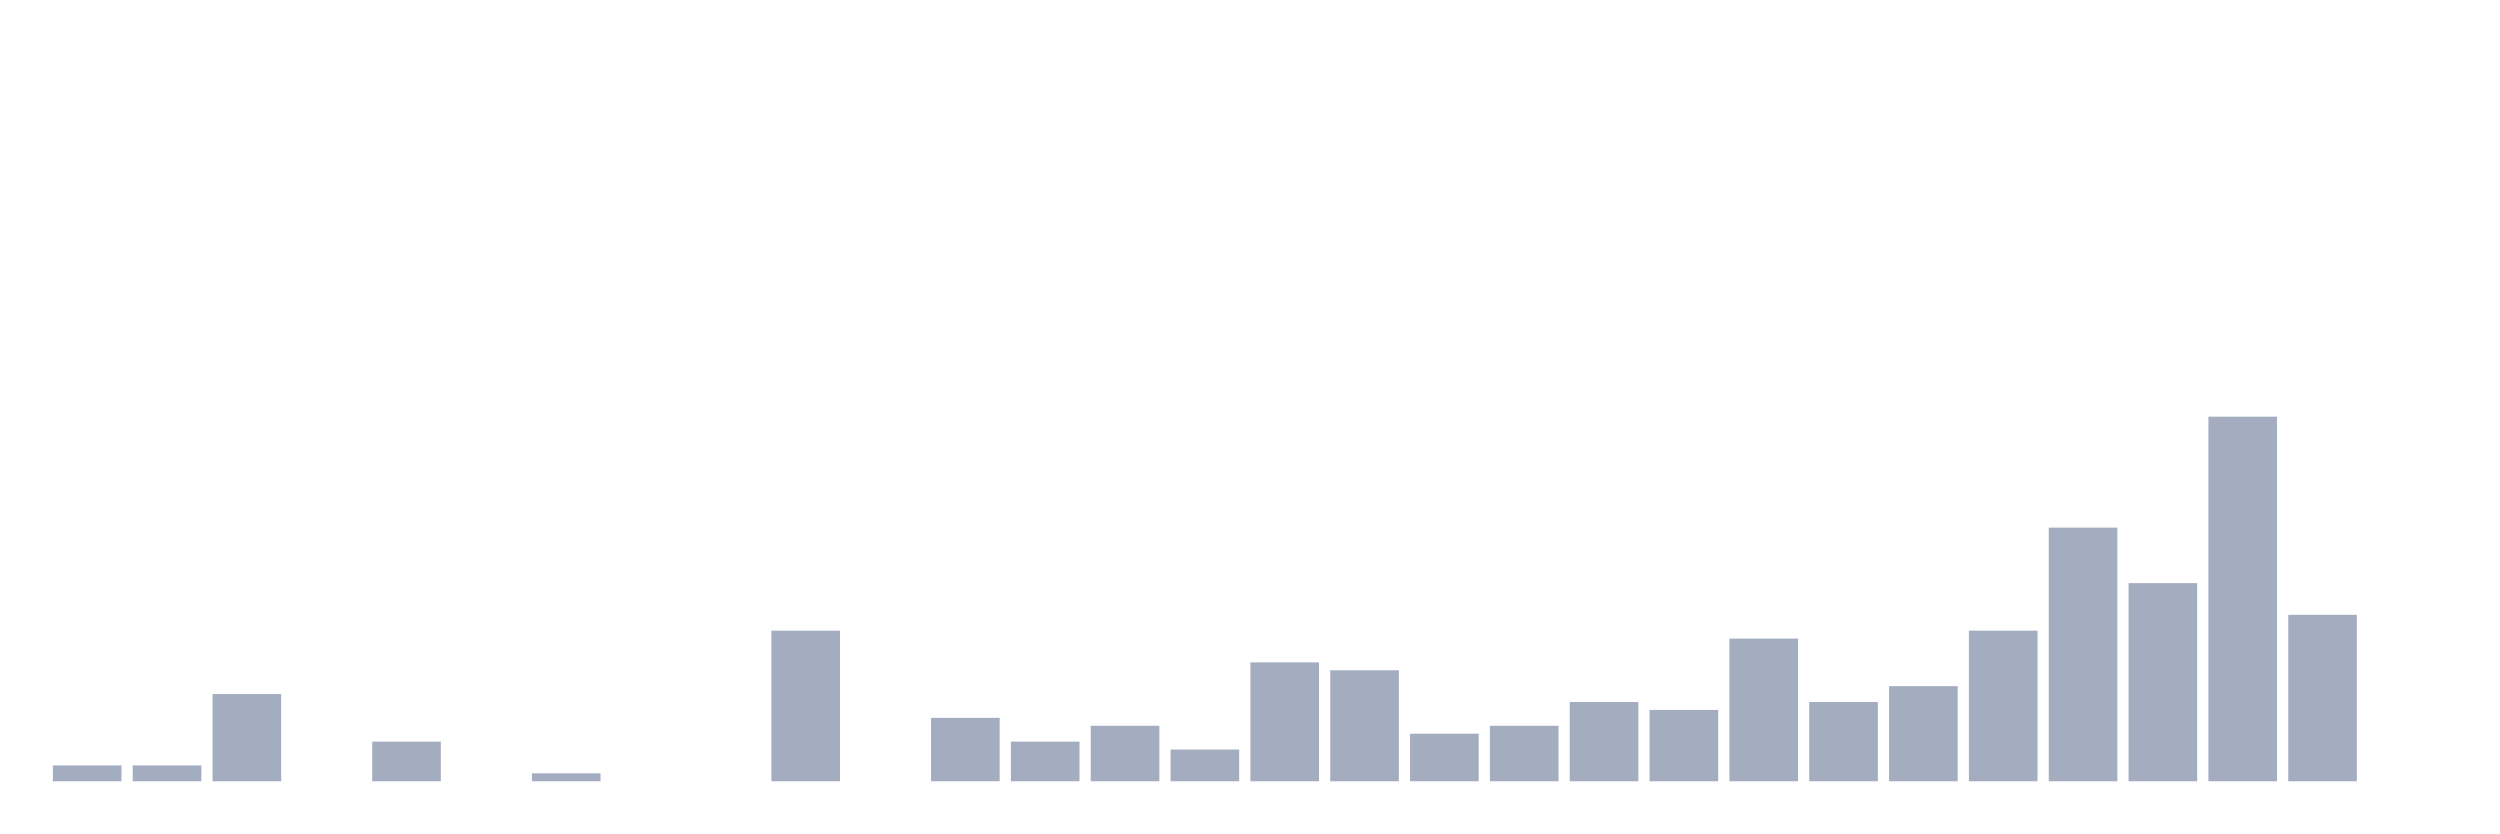
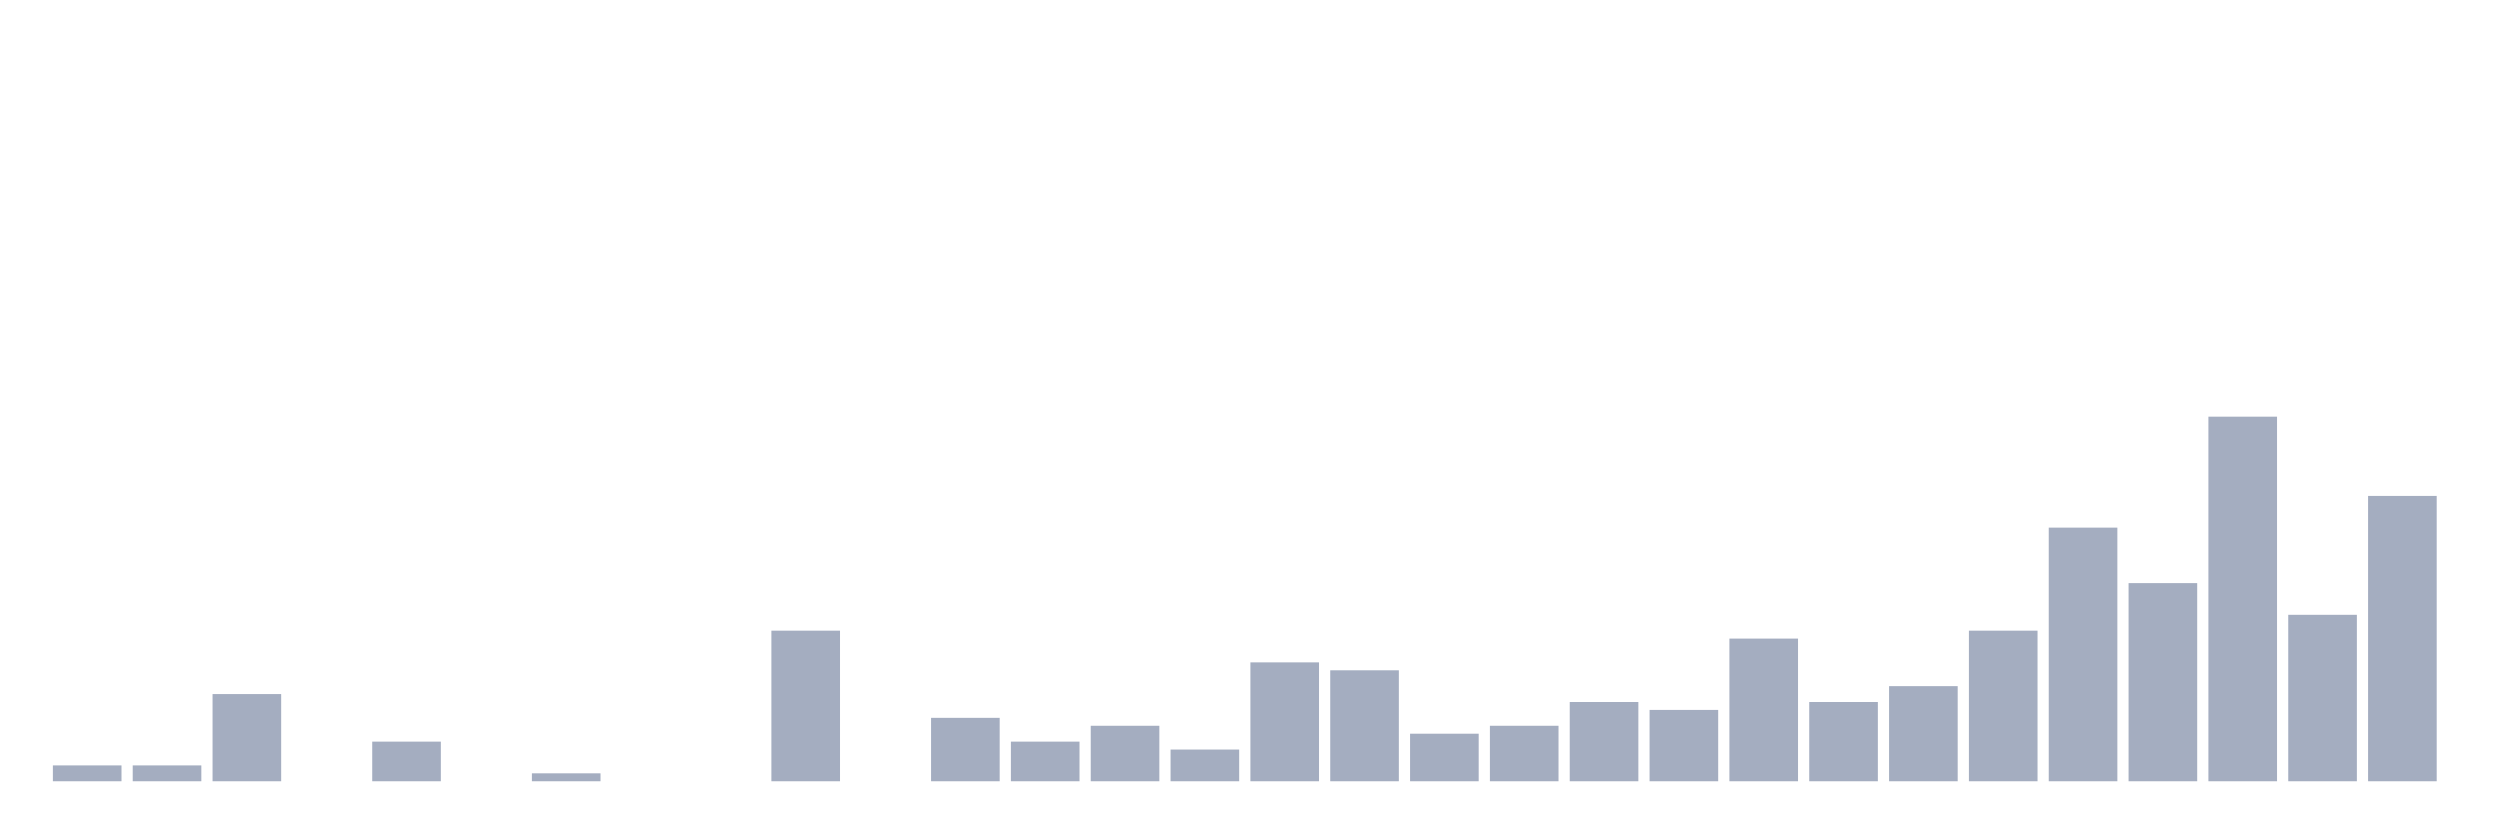
<svg xmlns="http://www.w3.org/2000/svg" viewBox="0 0 480 160">
  <g transform="translate(10,10)">
    <rect class="bar" x="0.153" width="13.175" y="136.957" height="3.043" fill="rgb(164,173,192)" />
    <rect class="bar" x="15.482" width="13.175" y="136.957" height="3.043" fill="rgb(164,173,192)" />
    <rect class="bar" x="30.81" width="13.175" y="123.261" height="16.739" fill="rgb(164,173,192)" />
    <rect class="bar" x="46.138" width="13.175" y="140" height="0" fill="rgb(164,173,192)" />
    <rect class="bar" x="61.466" width="13.175" y="132.391" height="7.609" fill="rgb(164,173,192)" />
    <rect class="bar" x="76.794" width="13.175" y="140" height="0" fill="rgb(164,173,192)" />
    <rect class="bar" x="92.123" width="13.175" y="138.478" height="1.522" fill="rgb(164,173,192)" />
    <rect class="bar" x="107.451" width="13.175" y="140" height="0" fill="rgb(164,173,192)" />
    <rect class="bar" x="122.779" width="13.175" y="140" height="0" fill="rgb(164,173,192)" />
    <rect class="bar" x="138.107" width="13.175" y="111.087" height="28.913" fill="rgb(164,173,192)" />
    <rect class="bar" x="153.436" width="13.175" y="140" height="0" fill="rgb(164,173,192)" />
    <rect class="bar" x="168.764" width="13.175" y="127.826" height="12.174" fill="rgb(164,173,192)" />
    <rect class="bar" x="184.092" width="13.175" y="132.391" height="7.609" fill="rgb(164,173,192)" />
    <rect class="bar" x="199.42" width="13.175" y="129.348" height="10.652" fill="rgb(164,173,192)" />
    <rect class="bar" x="214.748" width="13.175" y="133.913" height="6.087" fill="rgb(164,173,192)" />
    <rect class="bar" x="230.077" width="13.175" y="117.174" height="22.826" fill="rgb(164,173,192)" />
    <rect class="bar" x="245.405" width="13.175" y="118.696" height="21.304" fill="rgb(164,173,192)" />
    <rect class="bar" x="260.733" width="13.175" y="130.87" height="9.13" fill="rgb(164,173,192)" />
    <rect class="bar" x="276.061" width="13.175" y="129.348" height="10.652" fill="rgb(164,173,192)" />
    <rect class="bar" x="291.39" width="13.175" y="124.783" height="15.217" fill="rgb(164,173,192)" />
    <rect class="bar" x="306.718" width="13.175" y="126.304" height="13.696" fill="rgb(164,173,192)" />
    <rect class="bar" x="322.046" width="13.175" y="112.609" height="27.391" fill="rgb(164,173,192)" />
    <rect class="bar" x="337.374" width="13.175" y="124.783" height="15.217" fill="rgb(164,173,192)" />
    <rect class="bar" x="352.702" width="13.175" y="121.739" height="18.261" fill="rgb(164,173,192)" />
    <rect class="bar" x="368.031" width="13.175" y="111.087" height="28.913" fill="rgb(164,173,192)" />
    <rect class="bar" x="383.359" width="13.175" y="91.304" height="48.696" fill="rgb(164,173,192)" />
    <rect class="bar" x="398.687" width="13.175" y="101.957" height="38.043" fill="rgb(164,173,192)" />
    <rect class="bar" x="414.015" width="13.175" y="70" height="70" fill="rgb(164,173,192)" />
    <rect class="bar" x="429.344" width="13.175" y="108.043" height="31.957" fill="rgb(164,173,192)" />
-     <rect class="bar" x="444.672" width="13.175" y="140" height="0" fill="rgb(164,173,192)" />
+     <rect class="bar" x="444.672" width="13.175" y="85.217" height="54.783" fill="rgb(164,173,192)" />
  </g>
</svg>
